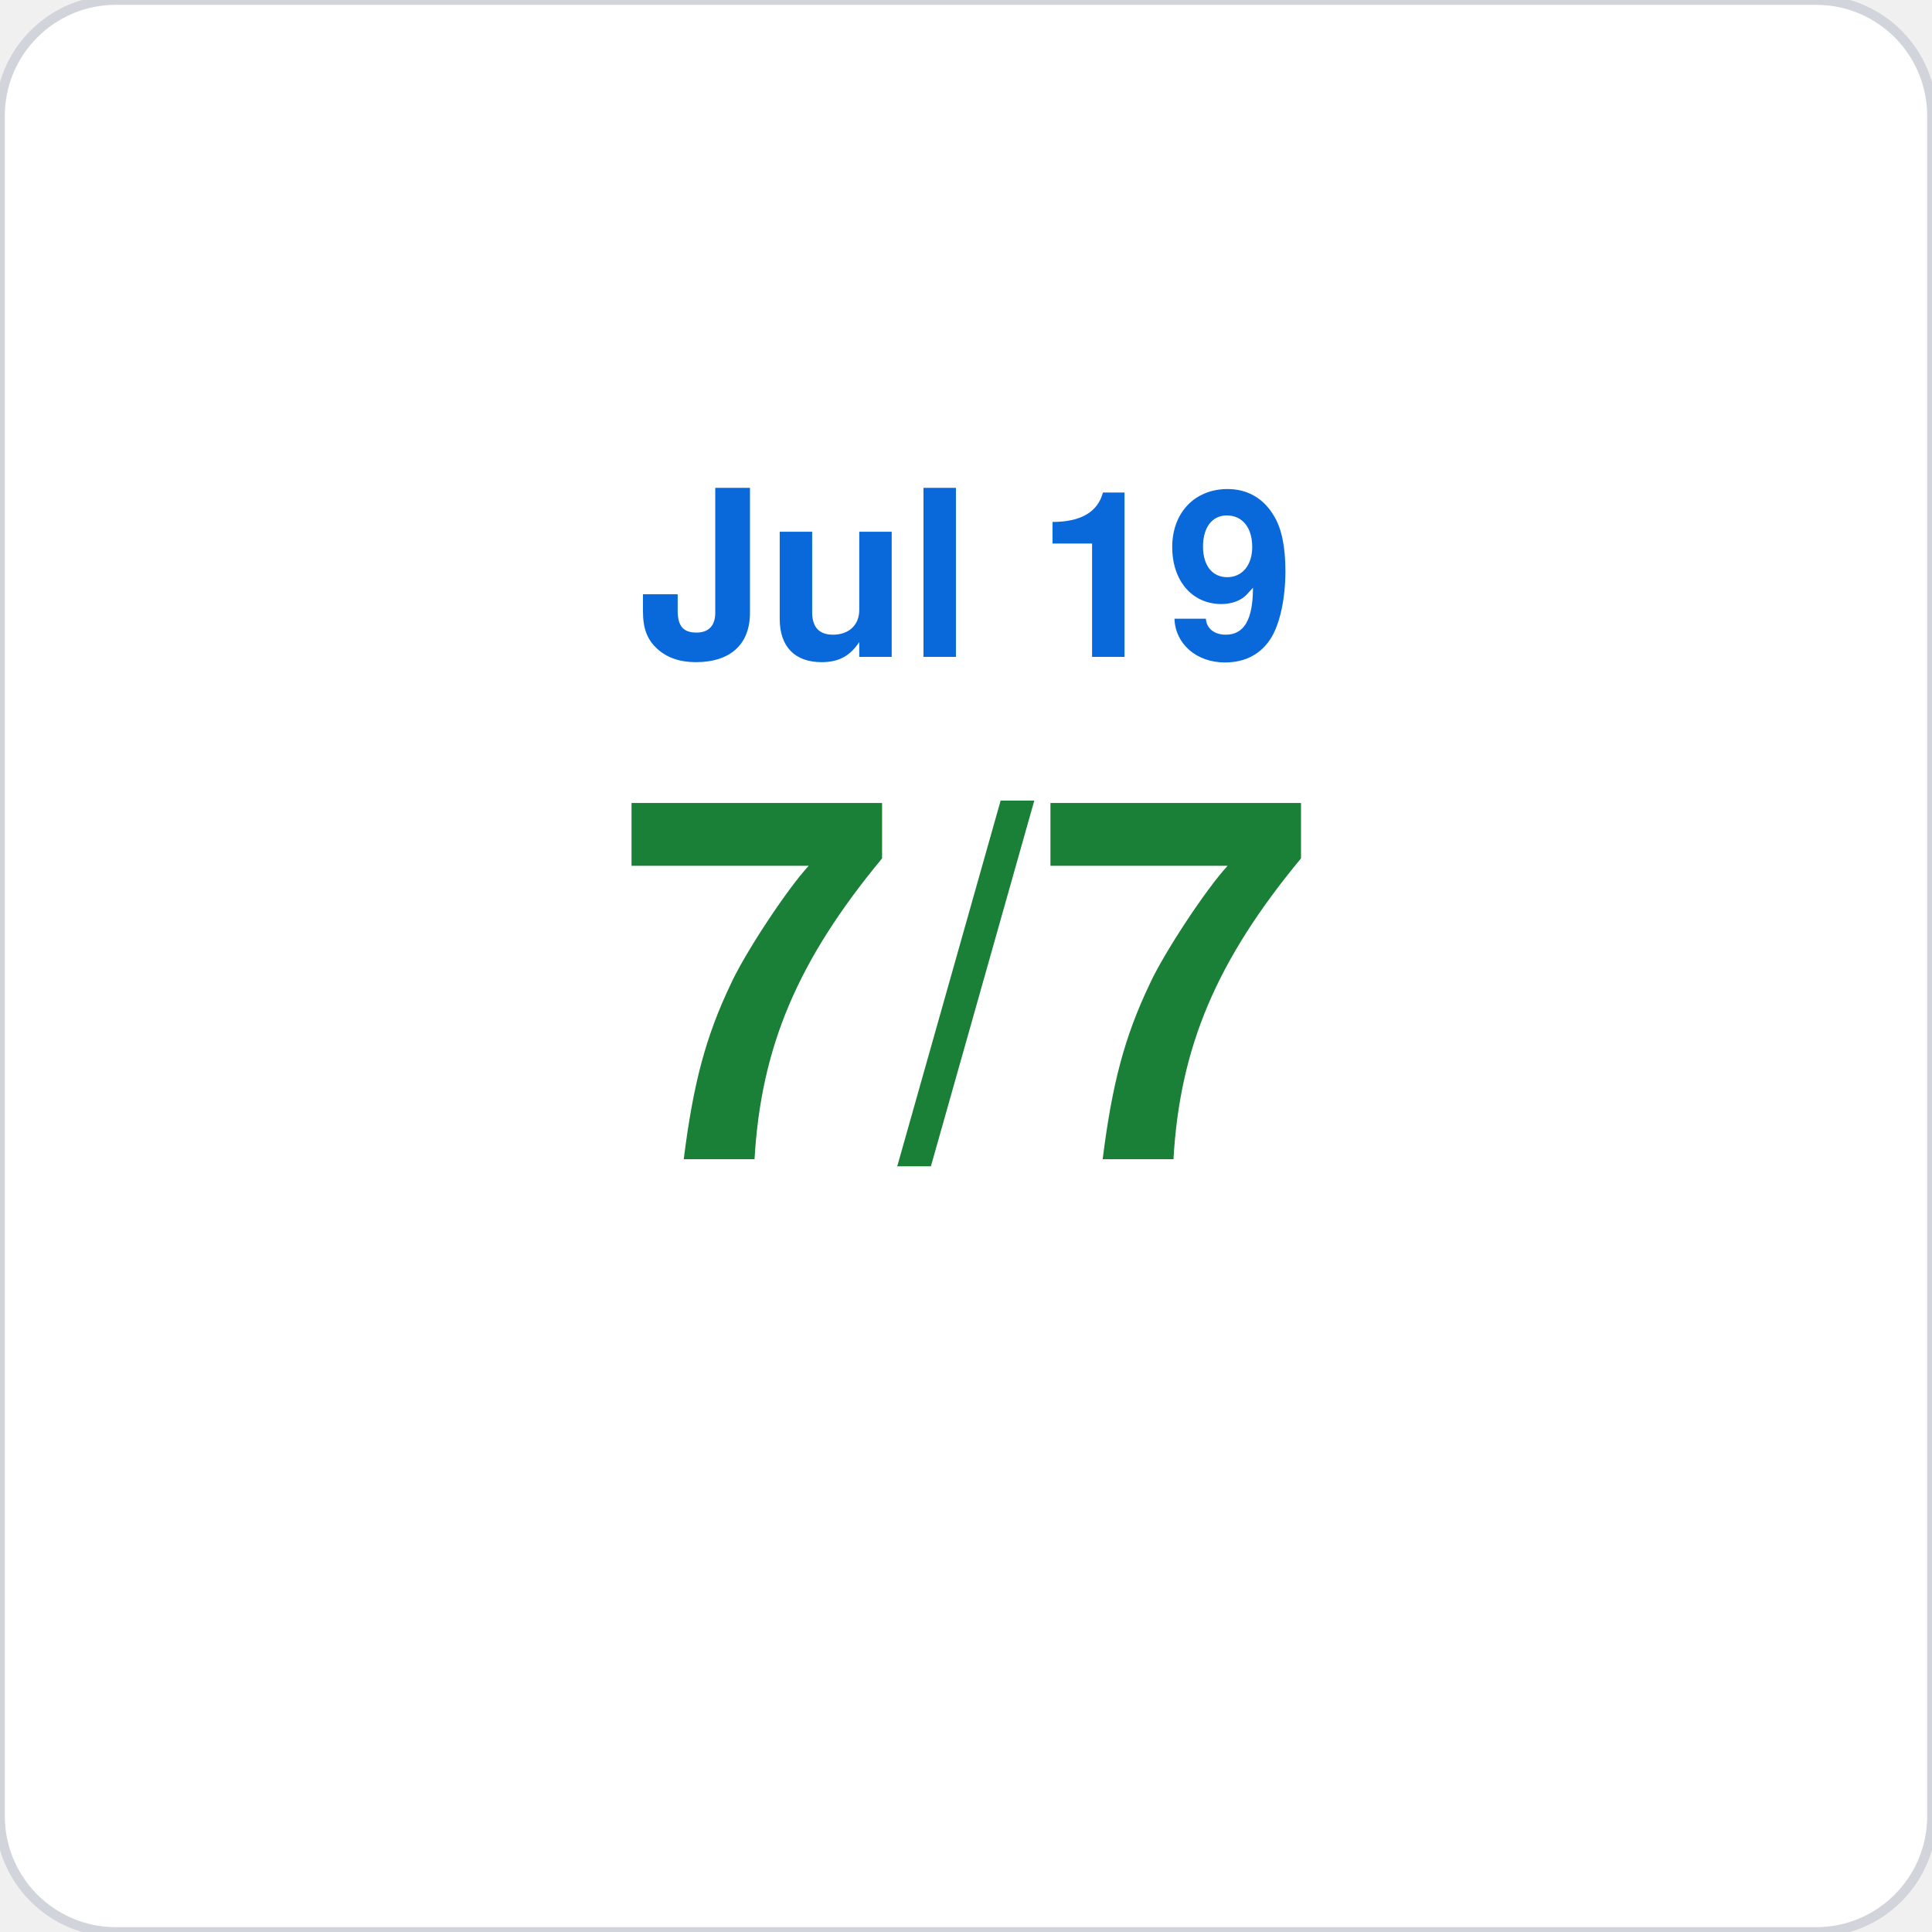
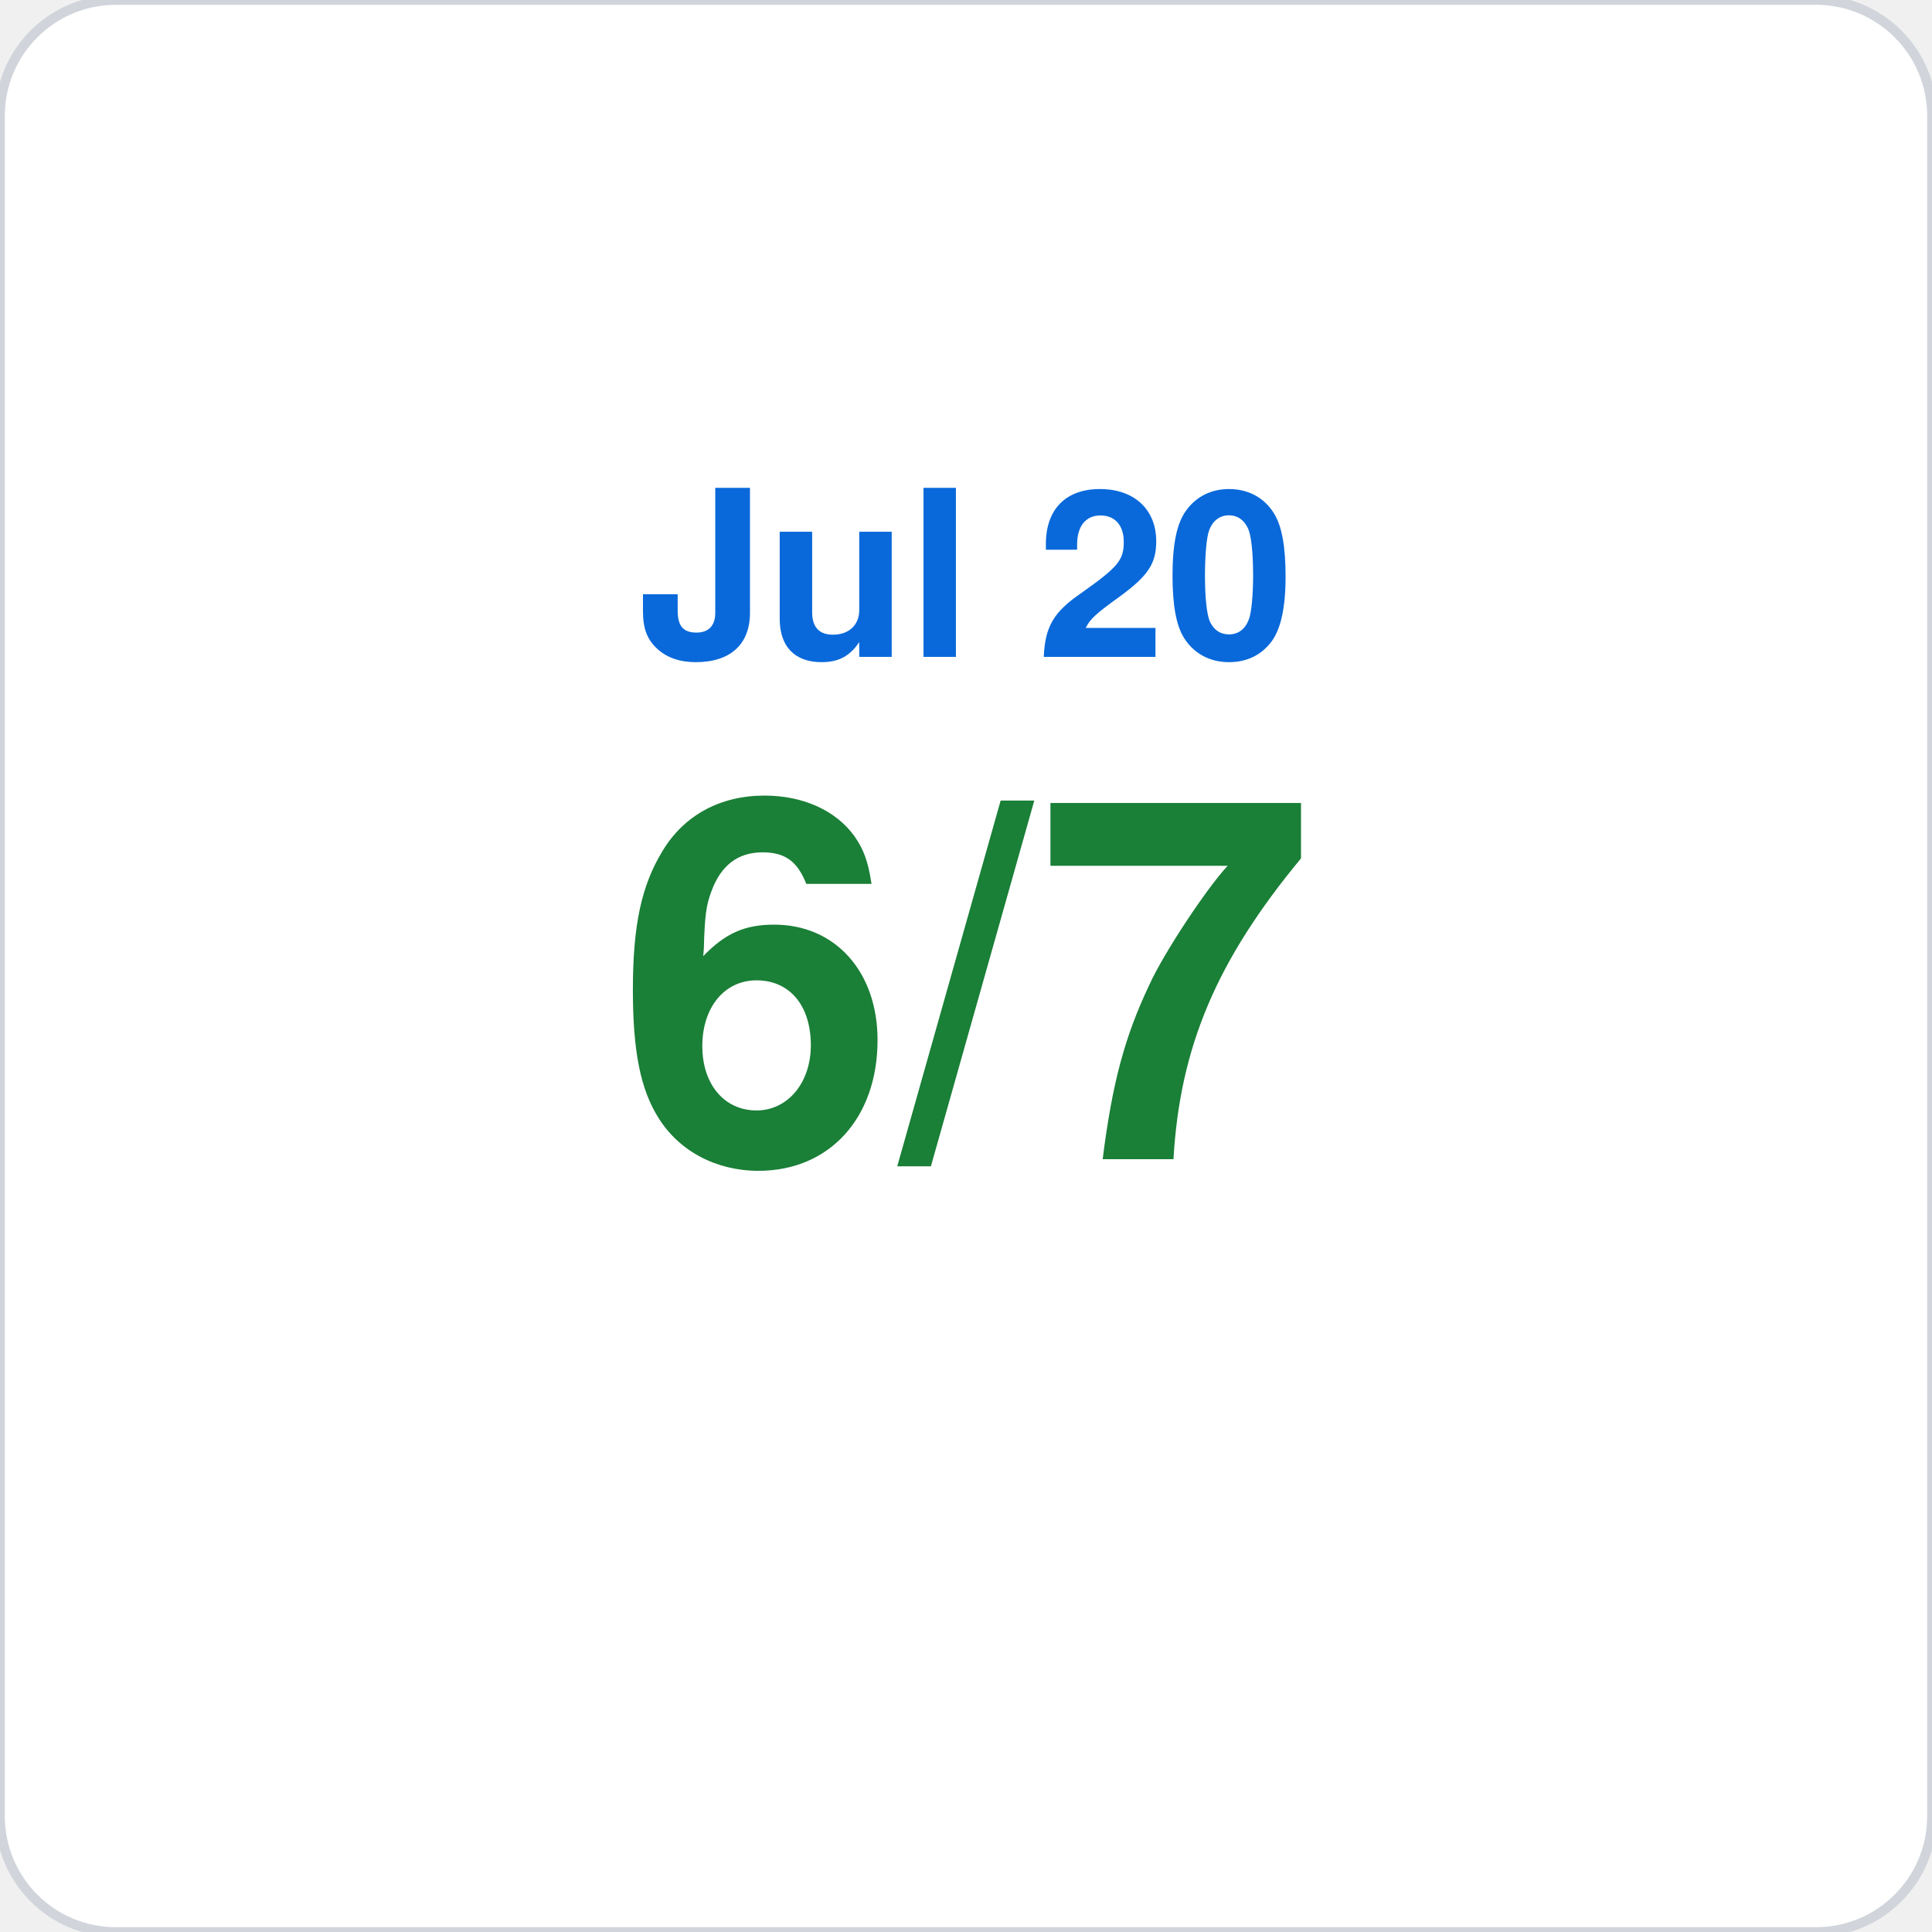
<svg xmlns="http://www.w3.org/2000/svg" viewBox="0 0 200 200" width="200" height="200">
  <rect width="200" height="200" rx="12" fill="#ffffff" stroke="#d1d5db" stroke-width="1" />
-   <text x="100" y="68" font-family="-apple-system,BlinkMacSystemFont,Segoe UI,Helvetica,Arial,sans-serif" font-size="24" fill="#0969da" text-anchor="middle" font-weight="600">Jul 19</text>
-   <text x="100" y="120" font-family="-apple-system,BlinkMacSystemFont,Segoe UI,Helvetica,Arial,sans-serif" font-size="52" fill="#1a7f37" text-anchor="middle" font-weight="700">7/7</text>
+   <text x="100" y="68" font-family="-apple-system,BlinkMacSystemFont,Segoe UI,Helvetica,Arial,sans-serif" font-size="24" fill="#0969da" text-anchor="middle" font-weight="600">Jul 20</text>
+   <text x="100" y="120" font-family="-apple-system,BlinkMacSystemFont,Segoe UI,Helvetica,Arial,sans-serif" font-size="52" fill="#1a7f37" text-anchor="middle" font-weight="700">6/7</text>
</svg>
